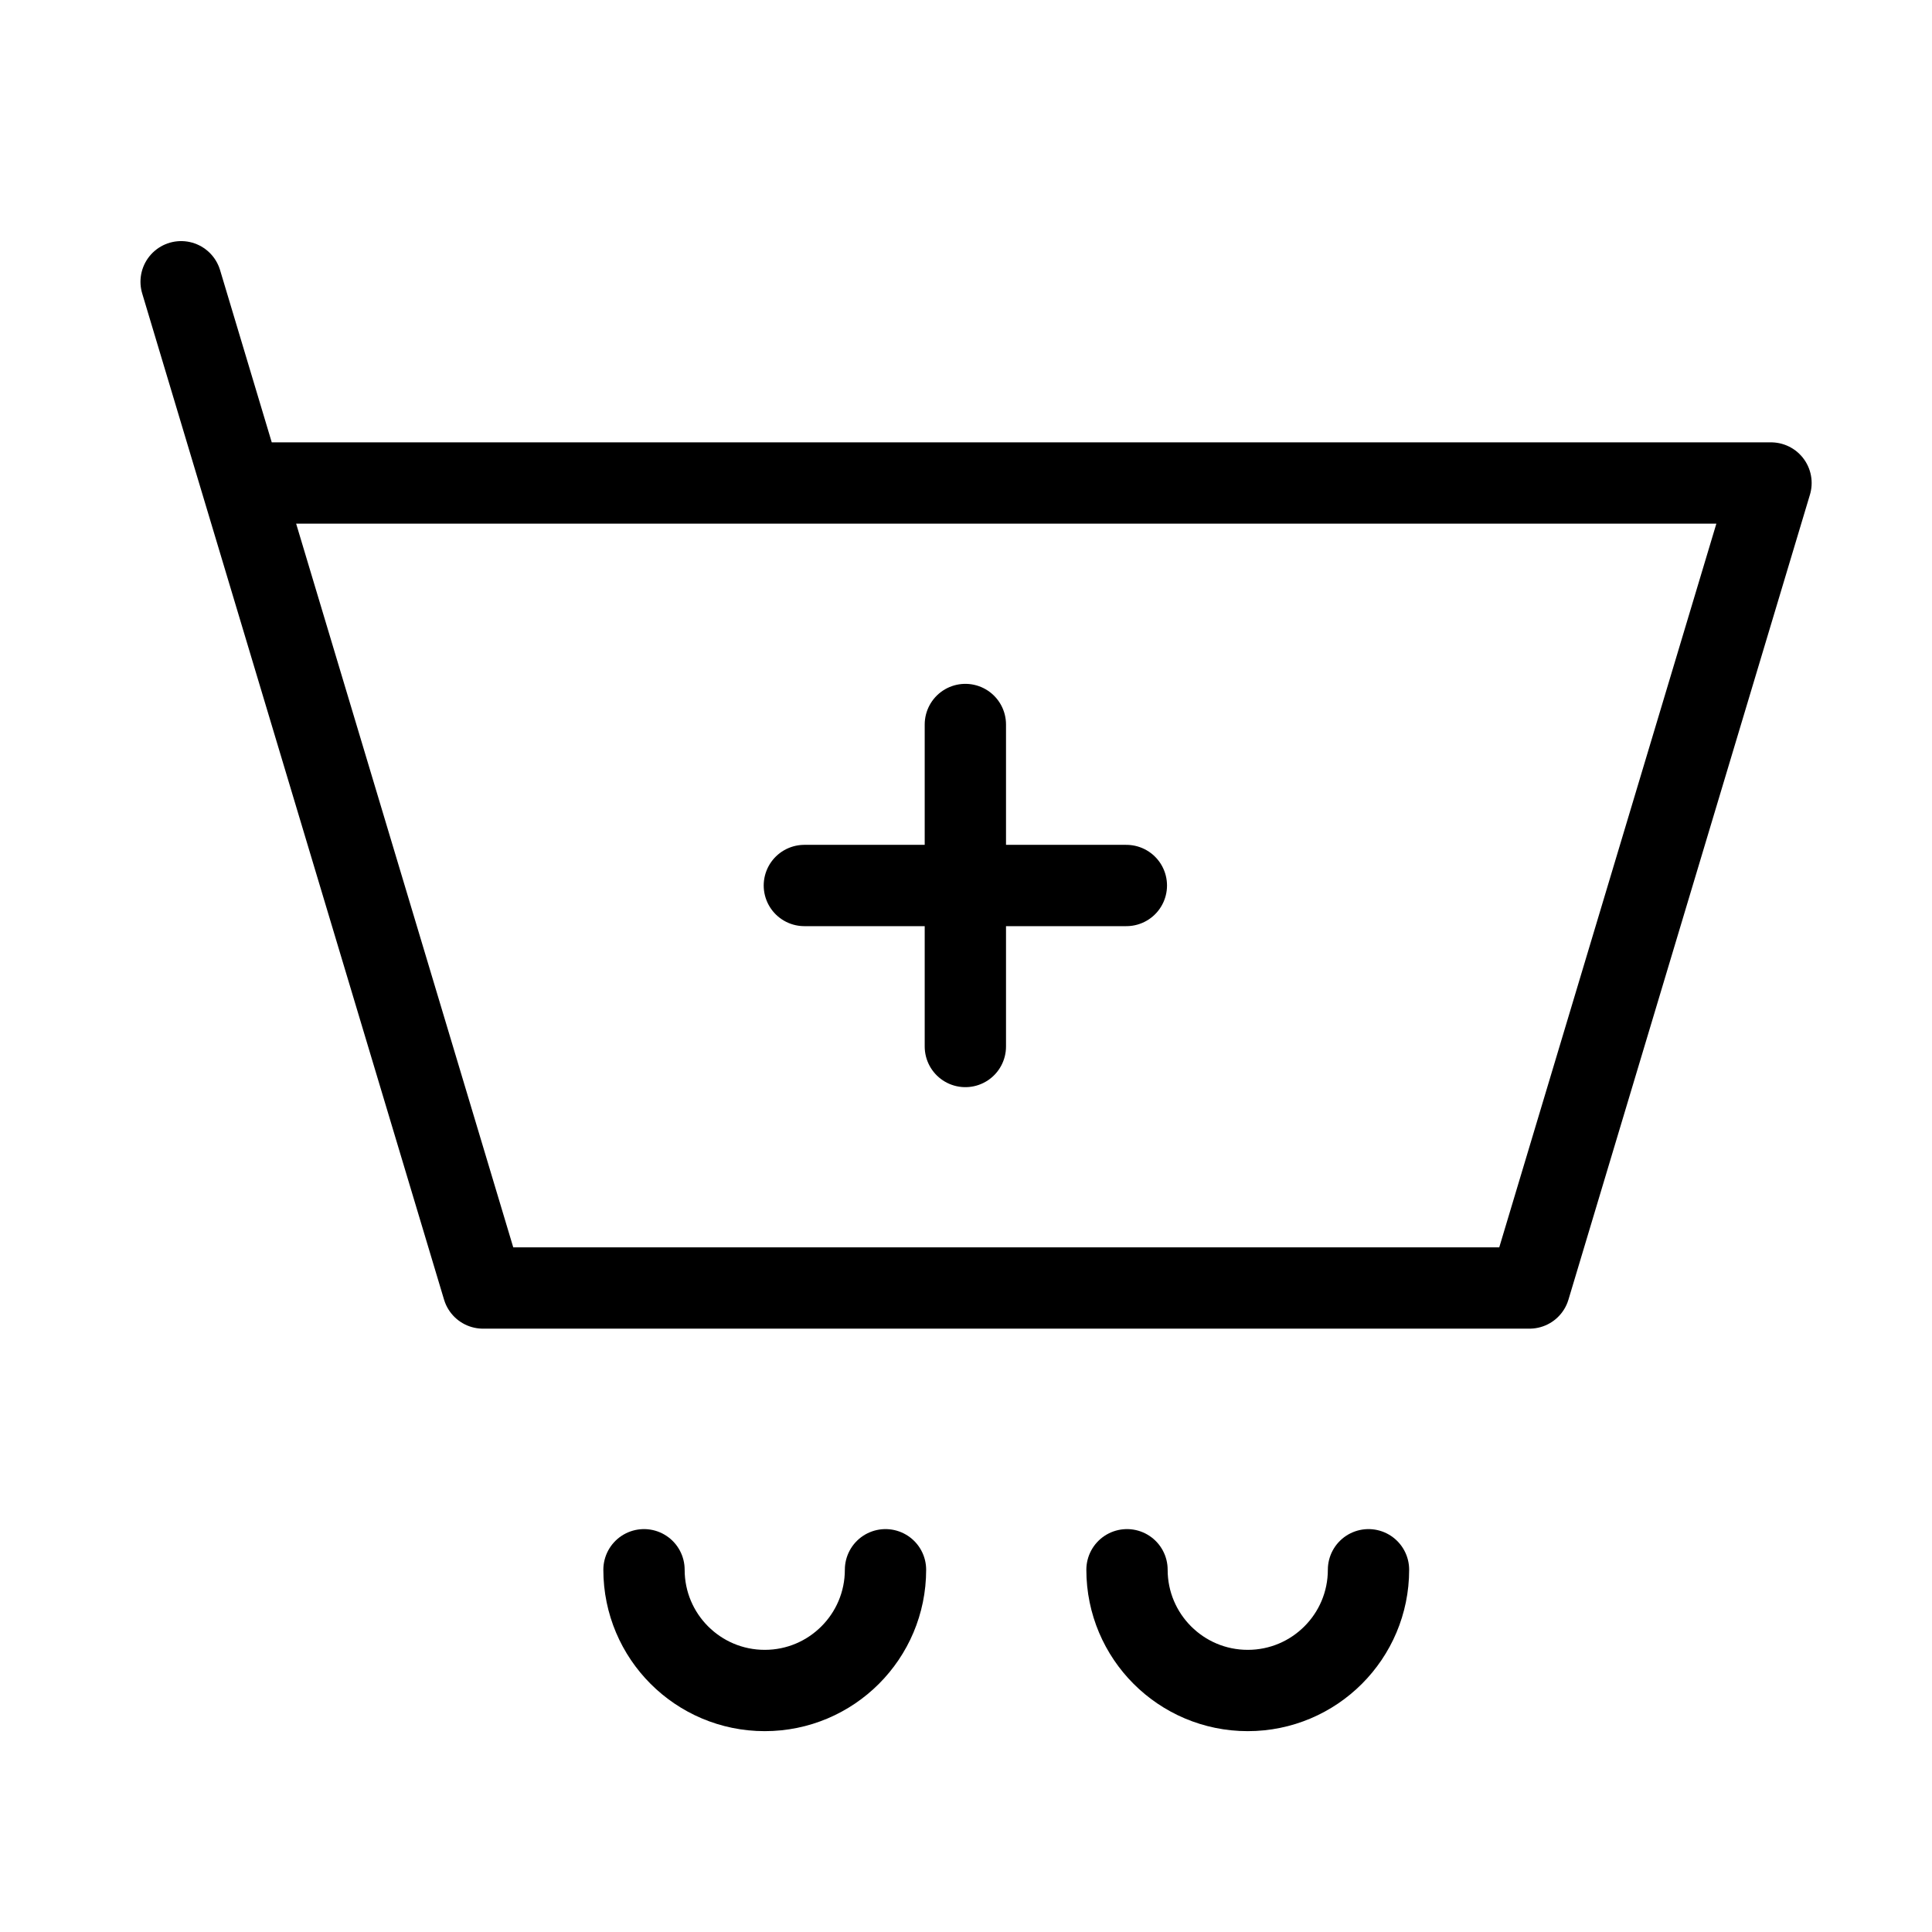
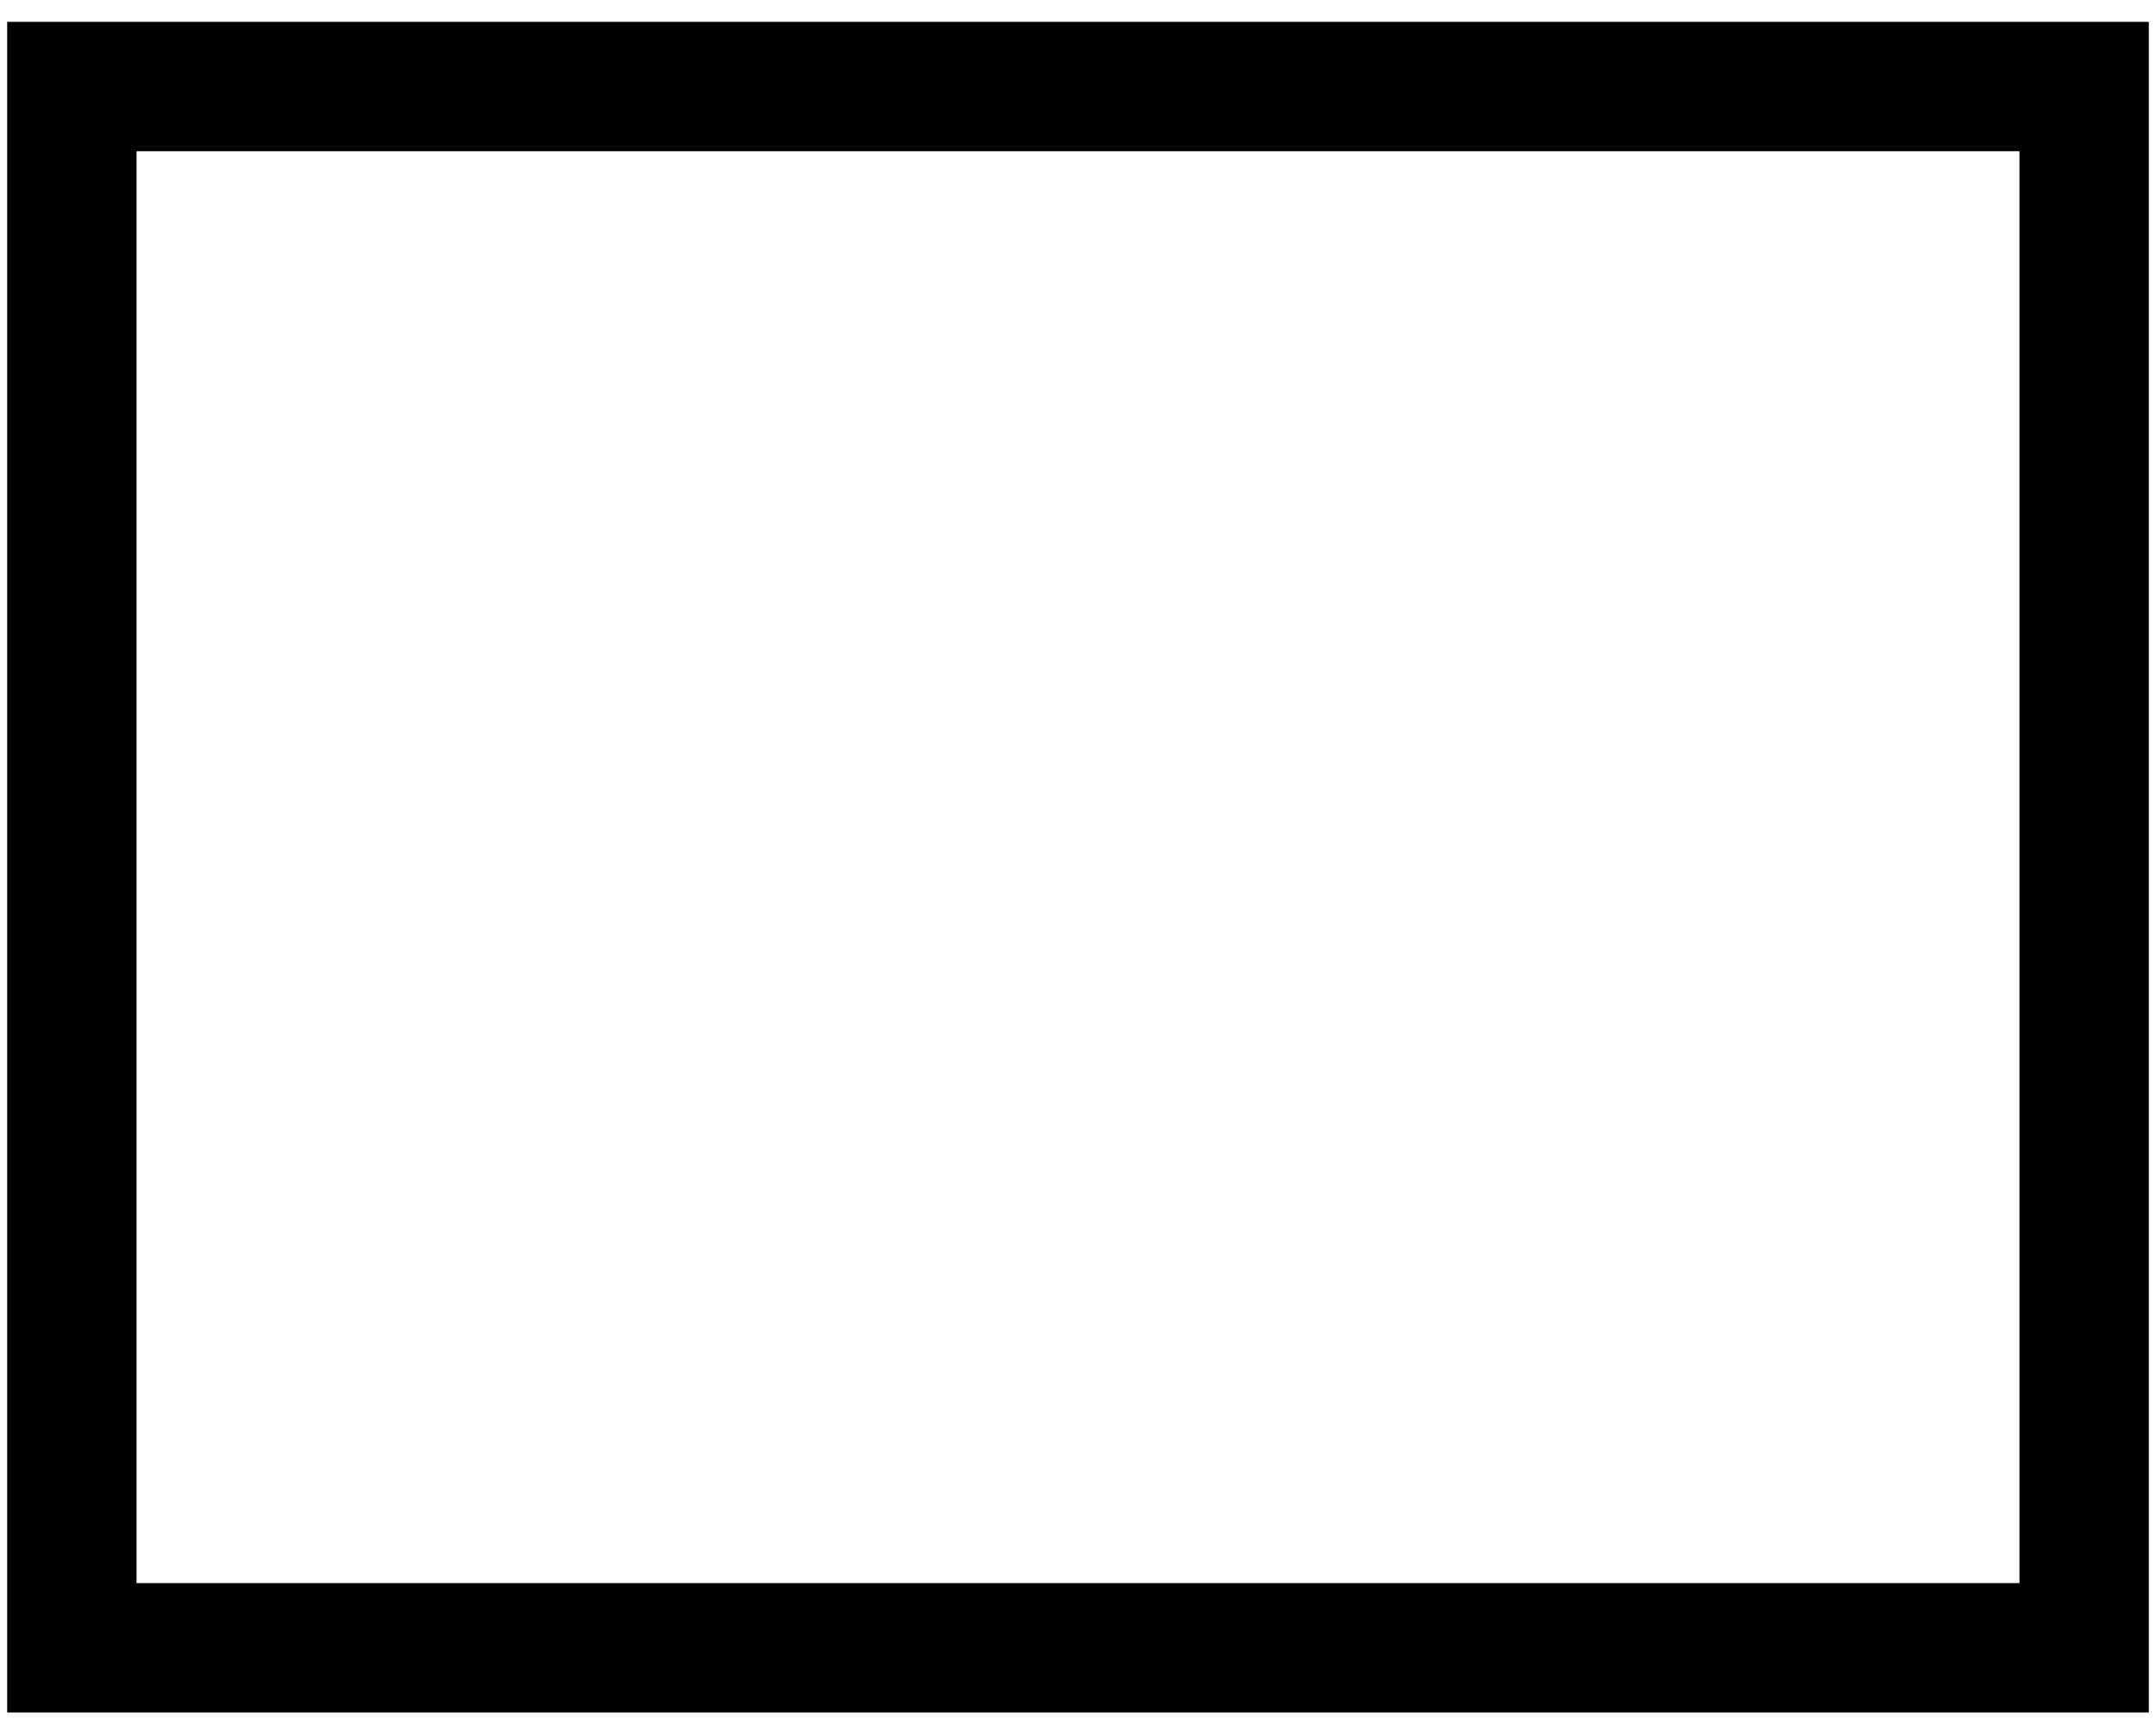
- <svg xmlns="http://www.w3.org/2000/svg" width="24px" height="24px" stroke-width="1.01" viewBox="0 0 24 24" fill="none" color="#000000">
-   <path d="M3 6h19l-3 10H6L3 6zm0 0l-.75-2.5M9.992 11h2m2 0h-2m0 0V9m0 2v2M11 19.5a1.5 1.5 0 01-3 0M17 19.5a1.5 1.5 0 01-3 0" stroke="#000000" stroke-width="1.01" stroke-linecap="round" stroke-linejoin="round" />
+ <svg xmlns="http://www.w3.org/2000/svg" width="15" height="12" viewBox="0 0 15 12" fill="none">
+   <path d="M14.5 0.602H0.5V11.463H14.5V0.602Z" stroke="black" stroke-width="0.9" stroke-miterlimit="10" />
</svg>
